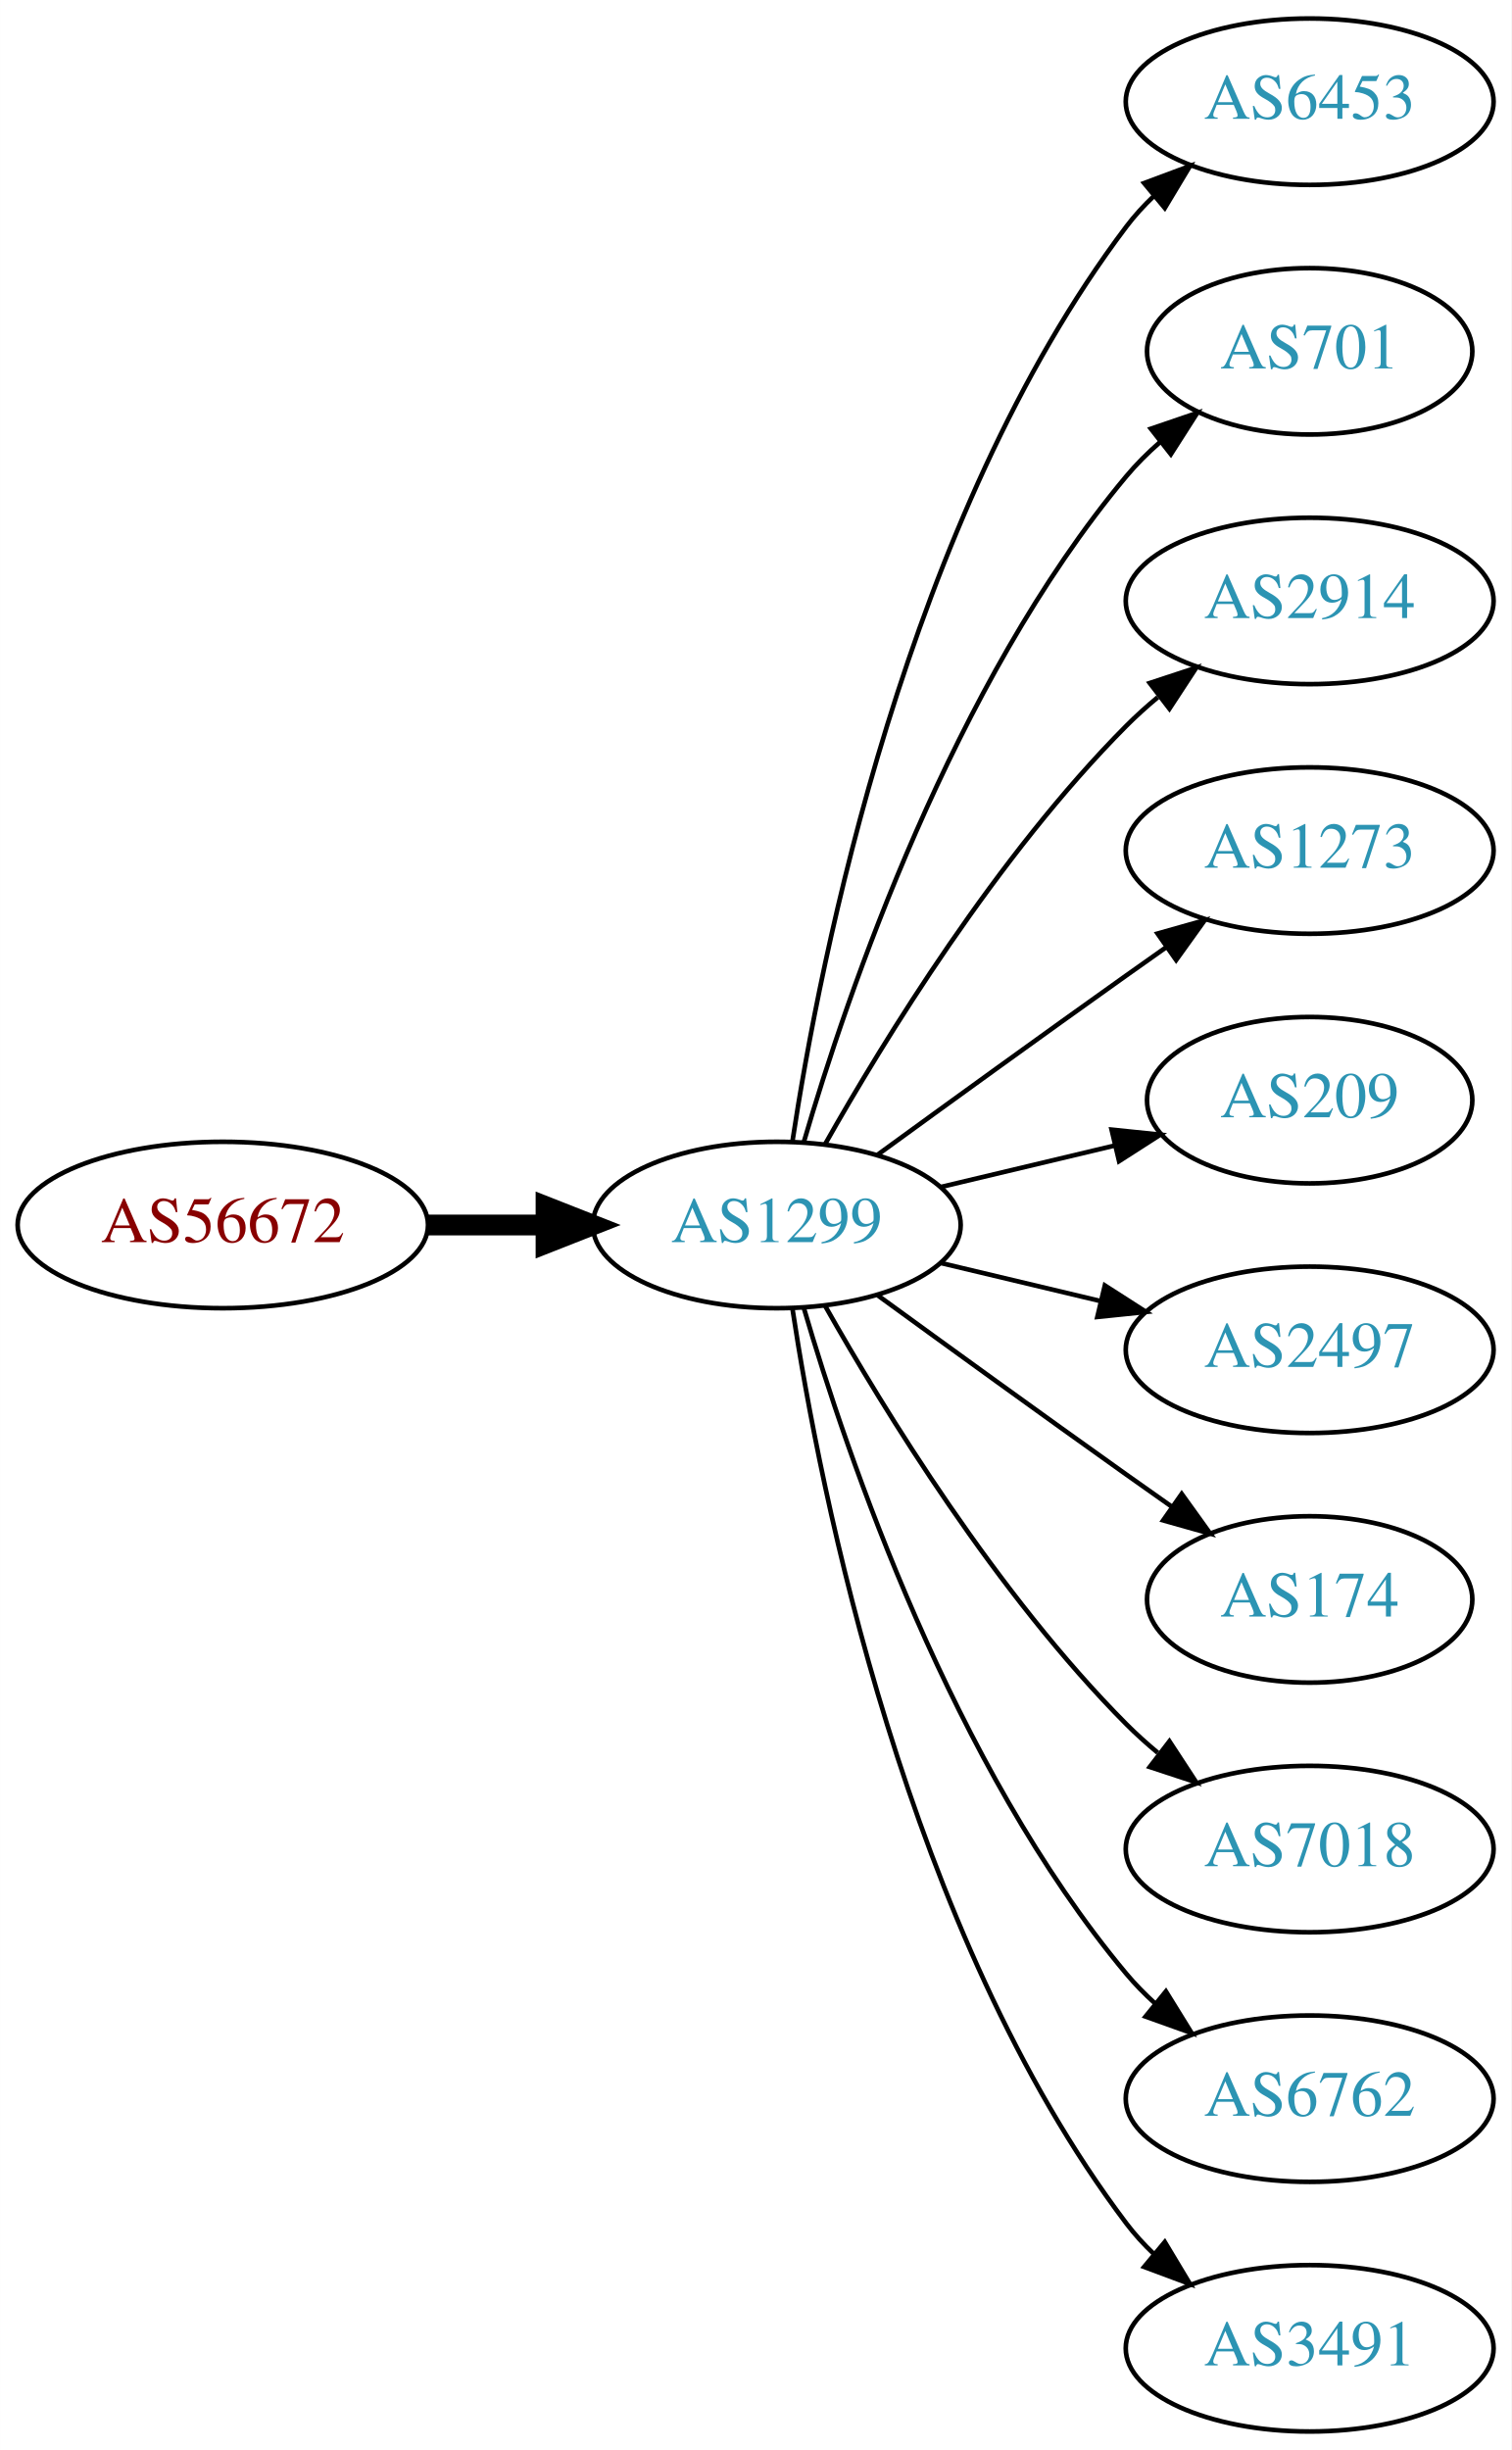
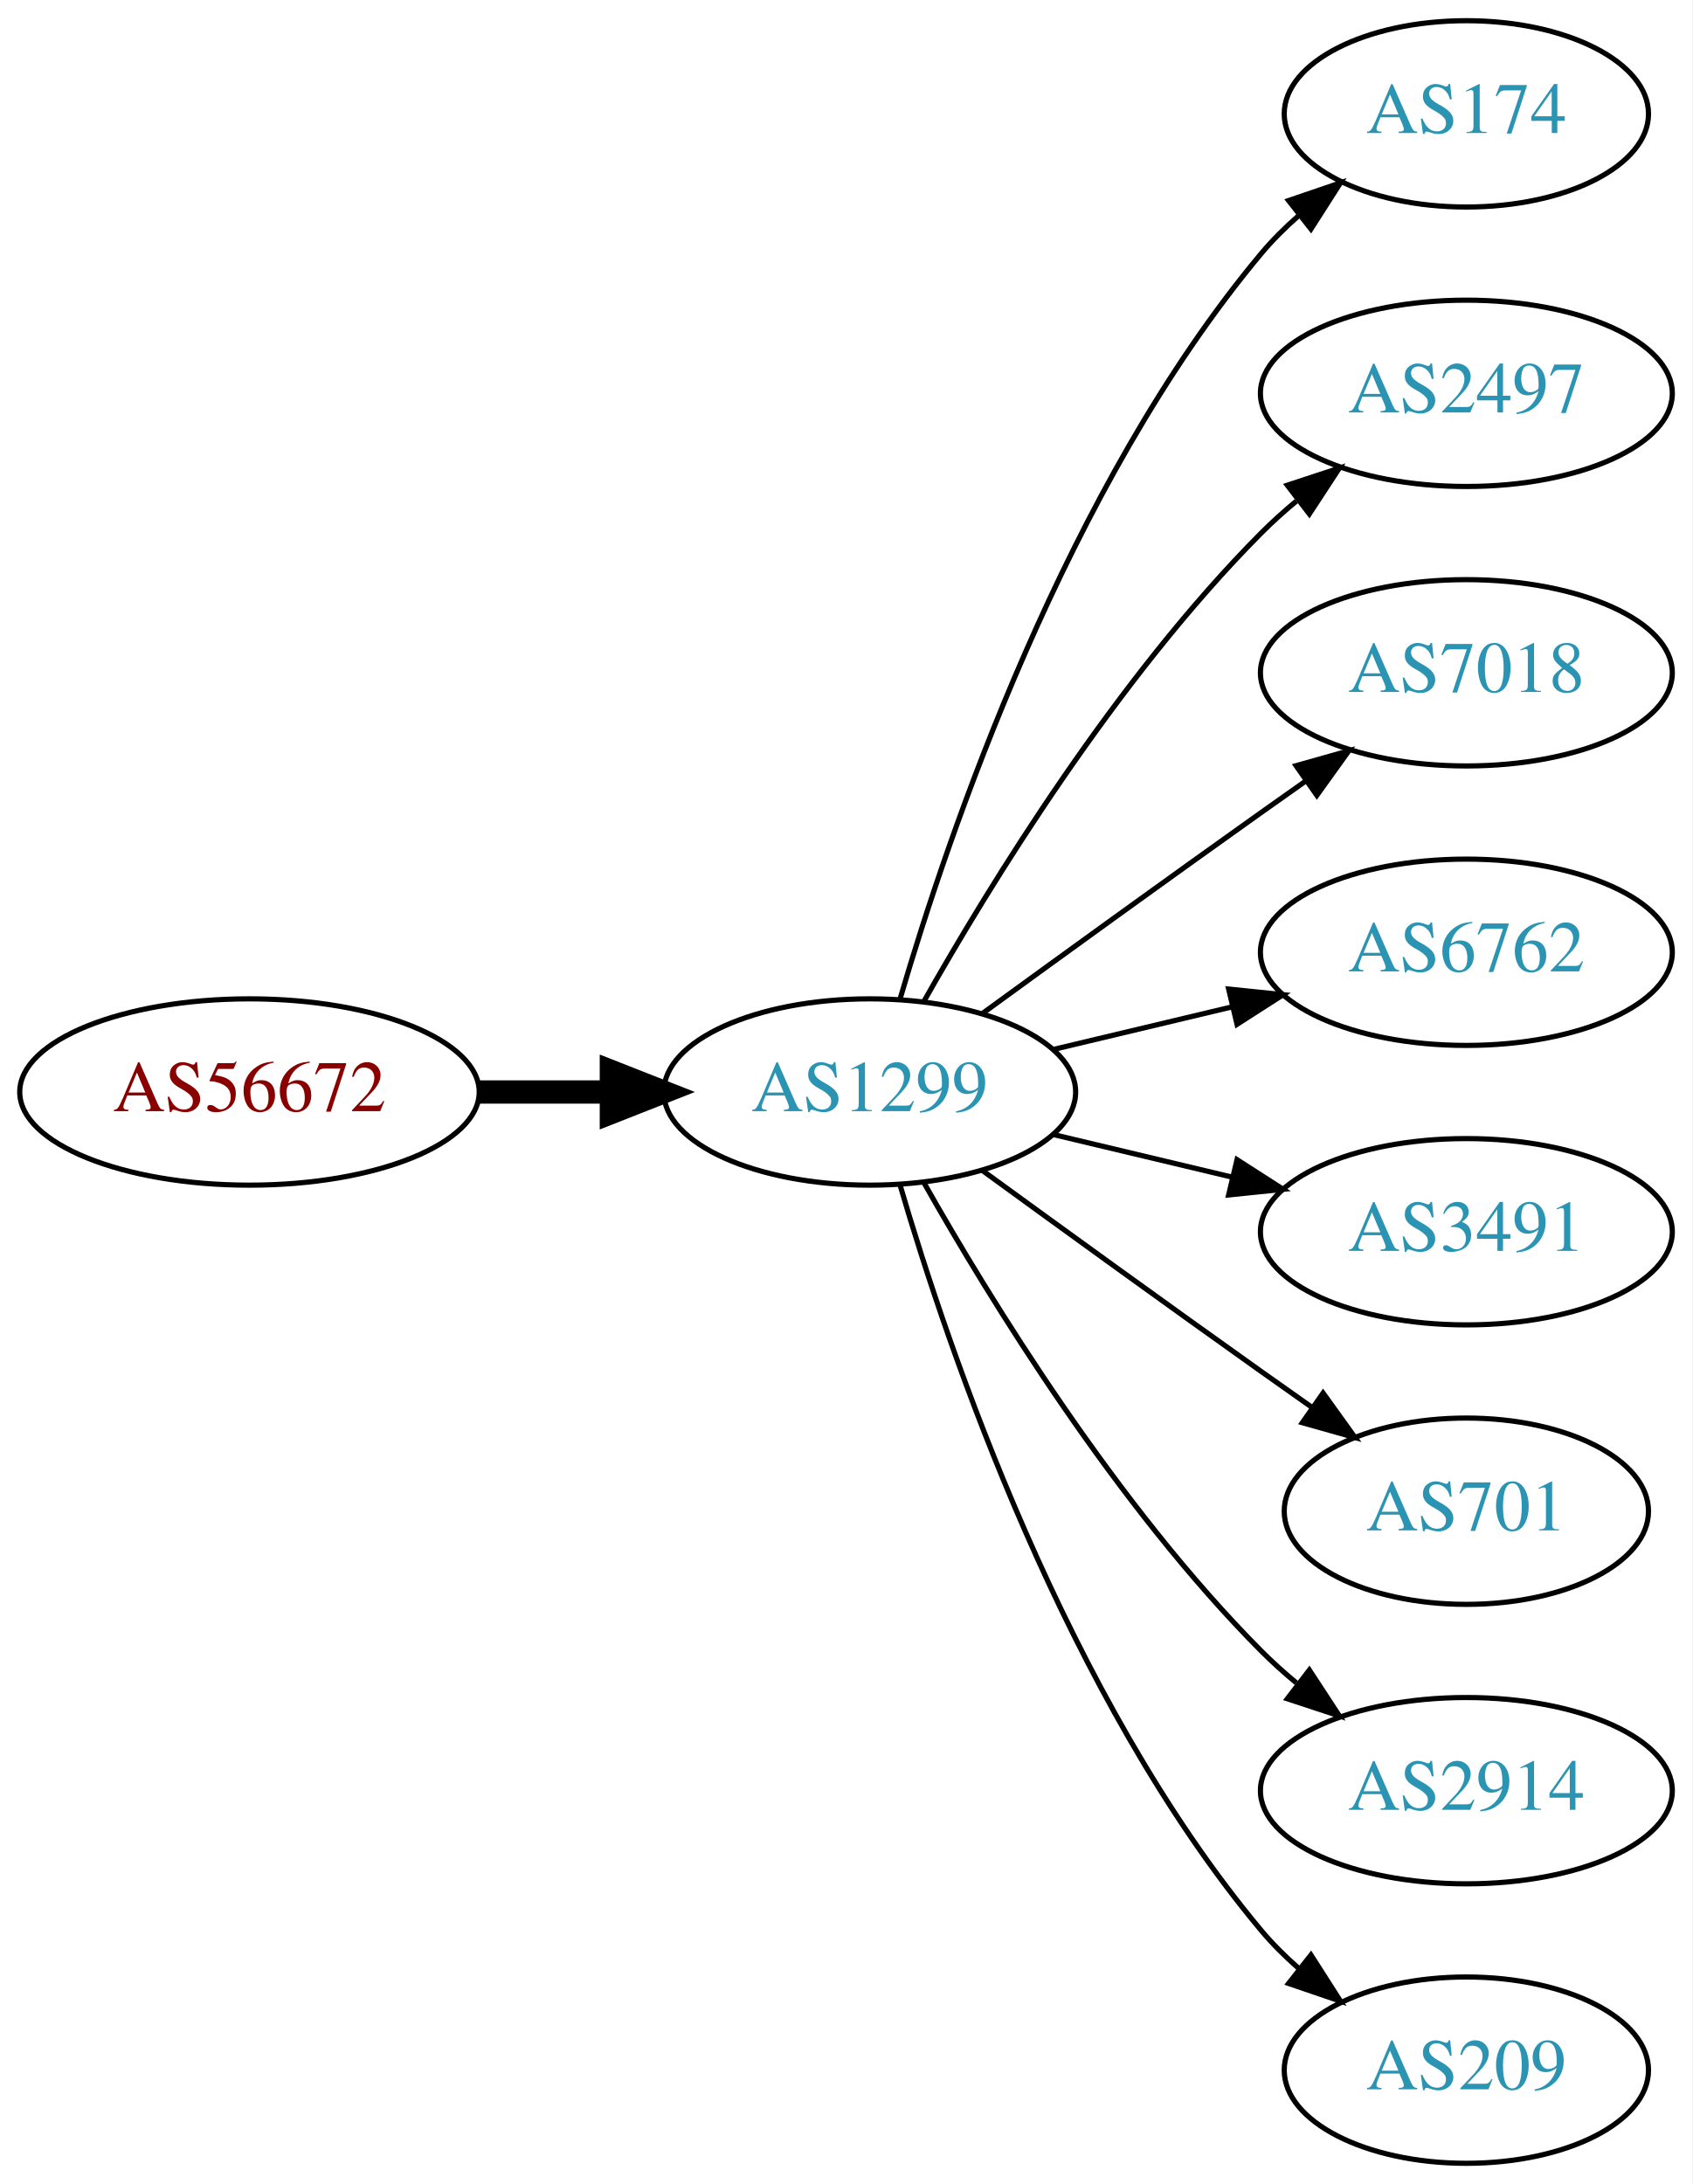
- <svg xmlns="http://www.w3.org/2000/svg" xmlns:xlink="http://www.w3.org/1999/xlink" width="327pt" height="530pt" viewBox="0.00 0.00 326.98 530.00">
-   <g id="graph0" class="graph" transform="scale(1 1) rotate(0) translate(4 526)">
-     <polygon fill="white" stroke="none" points="-4,4 -4,-526 322.978,-526 322.978,4 -4,4" />
+ <svg xmlns="http://www.w3.org/2000/svg" xmlns:xlink="http://www.w3.org/1999/xlink" width="327pt" height="422pt" viewBox="0.00 0.00 326.98 422.00">
+   <g id="graph0" class="graph" transform="scale(1 1) rotate(0) translate(4 418)">
+     <polygon fill="white" stroke="none" points="-4,4 -4,-418 322.978,-418 322.978,4 -4,4" />
    <g id="node1" class="node">
      <g id="a_node1">
        <a xlink:href="/asn/56672" xlink:title="AS56672 ~ ENERGIEAG-AT-AS [AT]">
-           <ellipse fill="#ffffff" stroke="black" cx="44.196" cy="-261" rx="44.393" ry="18" />
-           <text text-anchor="middle" x="44.196" y="-257.3" font-family="Times,serif" font-size="14.00" fill="#880000">AS56672</text>
+           <ellipse fill="#ffffff" stroke="black" cx="44.196" cy="-207" rx="44.393" ry="18" />
+           <text text-anchor="middle" x="44.196" y="-203.3" font-family="Times,serif" font-size="14.00" fill="#880000">AS56672</text>
        </a>
      </g>
    </g>
    <g id="node2" class="node">
      <g id="a_node2">
        <a xlink:href="/asn/1299" xlink:title="AS1299 ~ Telia Carrier [EU]">
-           <ellipse fill="#ffffff" stroke="black" cx="164.039" cy="-261" rx="39.794" ry="18" />
-           <text text-anchor="middle" x="164.039" y="-257.3" font-family="Times,serif" font-size="14.00" fill="#2c94b3">AS1299</text>
+           <ellipse fill="#ffffff" stroke="black" cx="164.039" cy="-207" rx="39.794" ry="18" />
+           <text text-anchor="middle" x="164.039" y="-203.3" font-family="Times,serif" font-size="14.00" fill="#2c94b3">AS1299</text>
        </a>
      </g>
    </g>
    <g id="edge1" class="edge">
-       <path fill="none" stroke="black" stroke-width="4.5" d="M88.407,-261C96.72,-261 105.482,-261 113.965,-261" />
-       <polygon fill="black" stroke="black" stroke-width="4.5" points="114.123,-264.938 124.123,-261 114.123,-257.063 114.123,-264.938" />
+       <path fill="none" stroke="black" stroke-width="4.5" d="M88.407,-207C96.72,-207 105.482,-207 113.965,-207" />
+       <polygon fill="black" stroke="black" stroke-width="4.5" points="114.123,-210.938 124.123,-207 114.123,-203.063 114.123,-210.938" />
    </g>
    <g id="node3" class="node">
      <g id="a_node3">
-         <a xlink:href="/asn/6453" xlink:title="AS6453 ~ TATA COMMUNICATIONS (AMERICA) INC [US]">
-           <ellipse fill="#ffffff" stroke="black" cx="279.332" cy="-504" rx="39.794" ry="18" />
-           <text text-anchor="middle" x="279.332" y="-500.3" font-family="Times,serif" font-size="14.00" fill="#2c94b3">AS6453</text>
+         <a xlink:href="/asn/174" xlink:title="AS174 ~ Cogent Communications [US]">
+           <ellipse fill="#ffffff" stroke="black" cx="279.332" cy="-396" rx="35.194" ry="18" />
+           <text text-anchor="middle" x="279.332" y="-392.3" font-family="Times,serif" font-size="14.00" fill="#2c94b3">AS174</text>
        </a>
      </g>
    </g>
    <g id="edge2" class="edge">
-       <path fill="none" stroke="black" d="M167.415,-278.986C173.389,-318.422 192.1,-413.995 239.685,-477 241.442,-479.327 243.459,-481.529 245.629,-483.596" />
-       <polygon fill="black" stroke="black" points="243.513,-486.389 253.441,-490.088 247.987,-481.005 243.513,-486.389" />
+       <path fill="none" stroke="black" d="M169.913,-225.002C179.227,-256.844 202.043,-323.981 239.685,-369 241.838,-371.574 244.292,-374.017 246.896,-376.303" />
+       <polygon fill="black" stroke="black" points="244.98,-379.249 255.007,-382.672 249.303,-373.743 244.98,-379.249" />
    </g>
    <g id="node4" class="node">
      <g id="a_node4">
-         <a xlink:href="/asn/701" xlink:title="AS701 ~ UUNET [US]">
-           <ellipse fill="#ffffff" stroke="black" cx="279.332" cy="-450" rx="35.194" ry="18" />
-           <text text-anchor="middle" x="279.332" y="-446.3" font-family="Times,serif" font-size="14.00" fill="#2c94b3">AS701</text>
+         <a xlink:href="/asn/2497" xlink:title="AS2497 ~ Internet Initiative Japan Inc. [JP]">
+           <ellipse fill="#ffffff" stroke="black" cx="279.332" cy="-342" rx="39.794" ry="18" />
+           <text text-anchor="middle" x="279.332" y="-338.3" font-family="Times,serif" font-size="14.00" fill="#2c94b3">AS2497</text>
        </a>
      </g>
    </g>
    <g id="edge3" class="edge">
-       <path fill="none" stroke="black" d="M169.913,-279.002C179.227,-310.844 202.043,-377.981 239.685,-423 241.838,-425.574 244.292,-428.017 246.896,-430.303" />
-       <polygon fill="black" stroke="black" points="244.98,-433.249 255.007,-436.672 249.303,-427.743 244.98,-433.249" />
+       <path fill="none" stroke="black" d="M174.498,-224.49C187.28,-247.096 211.712,-286.886 239.685,-315 241.796,-317.121 244.092,-319.188 246.477,-321.171" />
+       <polygon fill="black" stroke="black" points="244.73,-324.242 254.793,-327.556 248.993,-318.69 244.73,-324.242" />
    </g>
    <g id="node5" class="node">
      <g id="a_node5">
-         <a xlink:href="/asn/2914" xlink:title="AS2914 ~ NTT America, Inc. [US]">
-           <ellipse fill="#ffffff" stroke="black" cx="279.332" cy="-396" rx="39.794" ry="18" />
-           <text text-anchor="middle" x="279.332" y="-392.3" font-family="Times,serif" font-size="14.00" fill="#2c94b3">AS2914</text>
+         <a xlink:href="/asn/7018" xlink:title="AS7018 ~ AT&amp;T Services, Inc. [US]">
+           <ellipse fill="#ffffff" stroke="black" cx="279.332" cy="-288" rx="39.794" ry="18" />
+           <text text-anchor="middle" x="279.332" y="-284.3" font-family="Times,serif" font-size="14.00" fill="#2c94b3">AS7018</text>
        </a>
      </g>
    </g>
    <g id="edge4" class="edge">
-       <path fill="none" stroke="black" d="M174.498,-278.49C187.28,-301.096 211.712,-340.886 239.685,-369 241.796,-371.121 244.092,-373.188 246.477,-375.171" />
-       <polygon fill="black" stroke="black" points="244.73,-378.242 254.793,-381.556 248.993,-372.69 244.73,-378.242" />
+       <path fill="none" stroke="black" d="M185.887,-222.222C200.821,-233.091 221.435,-248.025 239.685,-261 242.506,-263.005 245.449,-265.085 248.397,-267.159" />
+       <polygon fill="black" stroke="black" points="246.424,-270.05 256.621,-272.926 250.443,-264.319 246.424,-270.05" />
    </g>
    <g id="node6" class="node">
      <g id="a_node6">
-         <a xlink:href="/asn/1273" xlink:title="AS1273 ~ Vodafone Group PLC [EU]">
-           <ellipse fill="#ffffff" stroke="black" cx="279.332" cy="-342" rx="39.794" ry="18" />
-           <text text-anchor="middle" x="279.332" y="-338.3" font-family="Times,serif" font-size="14.00" fill="#2c94b3">AS1273</text>
+         <a xlink:href="/asn/6762" xlink:title="AS6762 ~ TELECOM ITALIA SPARKLE S.p.A. [IT]">
+           <ellipse fill="#ffffff" stroke="black" cx="279.332" cy="-234" rx="39.794" ry="18" />
+           <text text-anchor="middle" x="279.332" y="-230.3" font-family="Times,serif" font-size="14.00" fill="#2c94b3">AS6762</text>
        </a>
      </g>
    </g>
    <g id="edge5" class="edge">
-       <path fill="none" stroke="black" d="M185.887,-276.222C200.821,-287.091 221.435,-302.025 239.685,-315 242.506,-317.005 245.449,-319.085 248.397,-321.159" />
-       <polygon fill="black" stroke="black" points="246.424,-324.05 256.621,-326.926 250.443,-318.319 246.424,-324.05" />
+       <path fill="none" stroke="black" d="M199.646,-215.248C210.517,-217.838 222.671,-220.735 234.114,-223.462" />
+       <polygon fill="black" stroke="black" points="233.397,-226.889 243.936,-225.803 235.02,-220.08 233.397,-226.889" />
    </g>
    <g id="node7" class="node">
      <g id="a_node7">
-         <a xlink:href="/asn/209" xlink:title="AS209 ~ CenturyLink Communications, LLC [US]">
-           <ellipse fill="#ffffff" stroke="black" cx="279.332" cy="-288" rx="35.194" ry="18" />
-           <text text-anchor="middle" x="279.332" y="-284.3" font-family="Times,serif" font-size="14.00" fill="#2c94b3">AS209</text>
+         <a xlink:href="/asn/3491" xlink:title="AS3491 ~ PCCW Global, Inc. [US]">
+           <ellipse fill="#ffffff" stroke="black" cx="279.332" cy="-180" rx="39.794" ry="18" />
+           <text text-anchor="middle" x="279.332" y="-176.3" font-family="Times,serif" font-size="14.00" fill="#2c94b3">AS3491</text>
        </a>
      </g>
    </g>
    <g id="edge6" class="edge">
-       <path fill="none" stroke="black" d="M199.646,-269.248C211.44,-272.058 224.745,-275.229 237.013,-278.153" />
-       <polygon fill="black" stroke="black" points="236.479,-281.624 247.018,-280.537 238.101,-274.814 236.479,-281.624" />
+       <path fill="none" stroke="black" d="M199.646,-198.752C210.517,-196.162 222.671,-193.265 234.114,-190.538" />
+       <polygon fill="black" stroke="black" points="235.02,-193.92 243.936,-188.197 233.397,-187.111 235.02,-193.92" />
    </g>
    <g id="node8" class="node">
      <g id="a_node8">
-         <a xlink:href="/asn/2497" xlink:title="AS2497 ~ Internet Initiative Japan Inc. [JP]">
-           <ellipse fill="#ffffff" stroke="black" cx="279.332" cy="-234" rx="39.794" ry="18" />
-           <text text-anchor="middle" x="279.332" y="-230.3" font-family="Times,serif" font-size="14.00" fill="#2c94b3">AS2497</text>
+         <a xlink:href="/asn/701" xlink:title="AS701 ~ UUNET [US]">
+           <ellipse fill="#ffffff" stroke="black" cx="279.332" cy="-126" rx="35.194" ry="18" />
+           <text text-anchor="middle" x="279.332" y="-122.3" font-family="Times,serif" font-size="14.00" fill="#2c94b3">AS701</text>
        </a>
      </g>
    </g>
    <g id="edge7" class="edge">
-       <path fill="none" stroke="black" d="M199.646,-252.752C210.517,-250.162 222.671,-247.265 234.114,-244.538" />
-       <polygon fill="black" stroke="black" points="235.02,-247.92 243.936,-242.197 233.397,-241.111 235.02,-247.92" />
+       <path fill="none" stroke="black" d="M185.887,-191.778C200.821,-180.909 221.435,-165.975 239.685,-153 242.895,-150.718 246.264,-148.339 249.619,-145.982" />
+       <polygon fill="black" stroke="black" points="251.647,-148.834 257.83,-140.23 247.631,-143.101 251.647,-148.834" />
    </g>
    <g id="node9" class="node">
      <g id="a_node9">
-         <a xlink:href="/asn/174" xlink:title="AS174 ~ Cogent Communications [US]">
-           <ellipse fill="#ffffff" stroke="black" cx="279.332" cy="-180" rx="35.194" ry="18" />
-           <text text-anchor="middle" x="279.332" y="-176.3" font-family="Times,serif" font-size="14.00" fill="#2c94b3">AS174</text>
+         <a xlink:href="/asn/2914" xlink:title="AS2914 ~ NTT America, Inc. [US]">
+           <ellipse fill="#ffffff" stroke="black" cx="279.332" cy="-72" rx="39.794" ry="18" />
+           <text text-anchor="middle" x="279.332" y="-68.3" font-family="Times,serif" font-size="14.00" fill="#2c94b3">AS2914</text>
        </a>
      </g>
    </g>
    <g id="edge8" class="edge">
-       <path fill="none" stroke="black" d="M185.887,-245.778C200.821,-234.909 221.435,-219.975 239.685,-207 242.895,-204.718 246.264,-202.339 249.619,-199.982" />
-       <polygon fill="black" stroke="black" points="251.647,-202.834 257.83,-194.23 247.631,-197.101 251.647,-202.834" />
+       <path fill="none" stroke="black" d="M174.498,-189.51C187.28,-166.904 211.712,-127.114 239.685,-99 241.796,-96.879 244.092,-94.812 246.477,-92.829" />
+       <polygon fill="black" stroke="black" points="248.993,-95.31 254.793,-86.444 244.73,-89.758 248.993,-95.31" />
    </g>
    <g id="node10" class="node">
      <g id="a_node10">
-         <a xlink:href="/asn/7018" xlink:title="AS7018 ~ AT&amp;T Services, Inc. [US]">
-           <ellipse fill="#ffffff" stroke="black" cx="279.332" cy="-126" rx="39.794" ry="18" />
-           <text text-anchor="middle" x="279.332" y="-122.3" font-family="Times,serif" font-size="14.00" fill="#2c94b3">AS7018</text>
+         <a xlink:href="/asn/209" xlink:title="AS209 ~ CenturyLink Communications, LLC [US]">
+           <ellipse fill="#ffffff" stroke="black" cx="279.332" cy="-18" rx="35.194" ry="18" />
+           <text text-anchor="middle" x="279.332" y="-14.3" font-family="Times,serif" font-size="14.00" fill="#2c94b3">AS209</text>
        </a>
      </g>
    </g>
    <g id="edge9" class="edge">
-       <path fill="none" stroke="black" d="M174.498,-243.51C187.28,-220.904 211.712,-181.114 239.685,-153 241.796,-150.879 244.092,-148.812 246.477,-146.829" />
-       <polygon fill="black" stroke="black" points="248.993,-149.31 254.793,-140.444 244.73,-143.758 248.993,-149.31" />
-     </g>
-     <g id="node11" class="node">
-       <g id="a_node11">
-         <a xlink:href="/asn/6762" xlink:title="AS6762 ~ TELECOM ITALIA SPARKLE S.p.A. [IT]">
-           <ellipse fill="#ffffff" stroke="black" cx="279.332" cy="-72" rx="39.794" ry="18" />
-           <text text-anchor="middle" x="279.332" y="-68.3" font-family="Times,serif" font-size="14.00" fill="#2c94b3">AS6762</text>
-         </a>
-       </g>
-     </g>
-     <g id="edge10" class="edge">
-       <path fill="none" stroke="black" d="M169.913,-242.998C179.227,-211.156 202.043,-144.019 239.685,-99 241.555,-96.763 243.654,-94.626 245.88,-92.604" />
-       <polygon fill="black" stroke="black" points="248.227,-95.207 253.799,-86.196 243.823,-89.766 248.227,-95.207" />
-     </g>
-     <g id="node12" class="node">
-       <g id="a_node12">
-         <a xlink:href="/asn/3491" xlink:title="AS3491 ~ PCCW Global, Inc. [US]">
-           <ellipse fill="#ffffff" stroke="black" cx="279.332" cy="-18" rx="39.794" ry="18" />
-           <text text-anchor="middle" x="279.332" y="-14.3" font-family="Times,serif" font-size="14.00" fill="#2c94b3">AS3491</text>
-         </a>
-       </g>
-     </g>
-     <g id="edge11" class="edge">
-       <path fill="none" stroke="black" d="M167.415,-243.014C173.389,-203.578 192.1,-108.005 239.685,-45 241.442,-42.673 243.459,-40.471 245.629,-38.404" />
-       <polygon fill="black" stroke="black" points="247.987,-40.995 253.441,-31.912 243.513,-35.611 247.987,-40.995" />
+       <path fill="none" stroke="black" d="M169.913,-188.998C179.227,-157.156 202.043,-90.019 239.685,-45 241.838,-42.426 244.292,-39.983 246.896,-37.697" />
+       <polygon fill="black" stroke="black" points="249.303,-40.257 255.007,-31.328 244.98,-34.751 249.303,-40.257" />
    </g>
  </g>
</svg>
